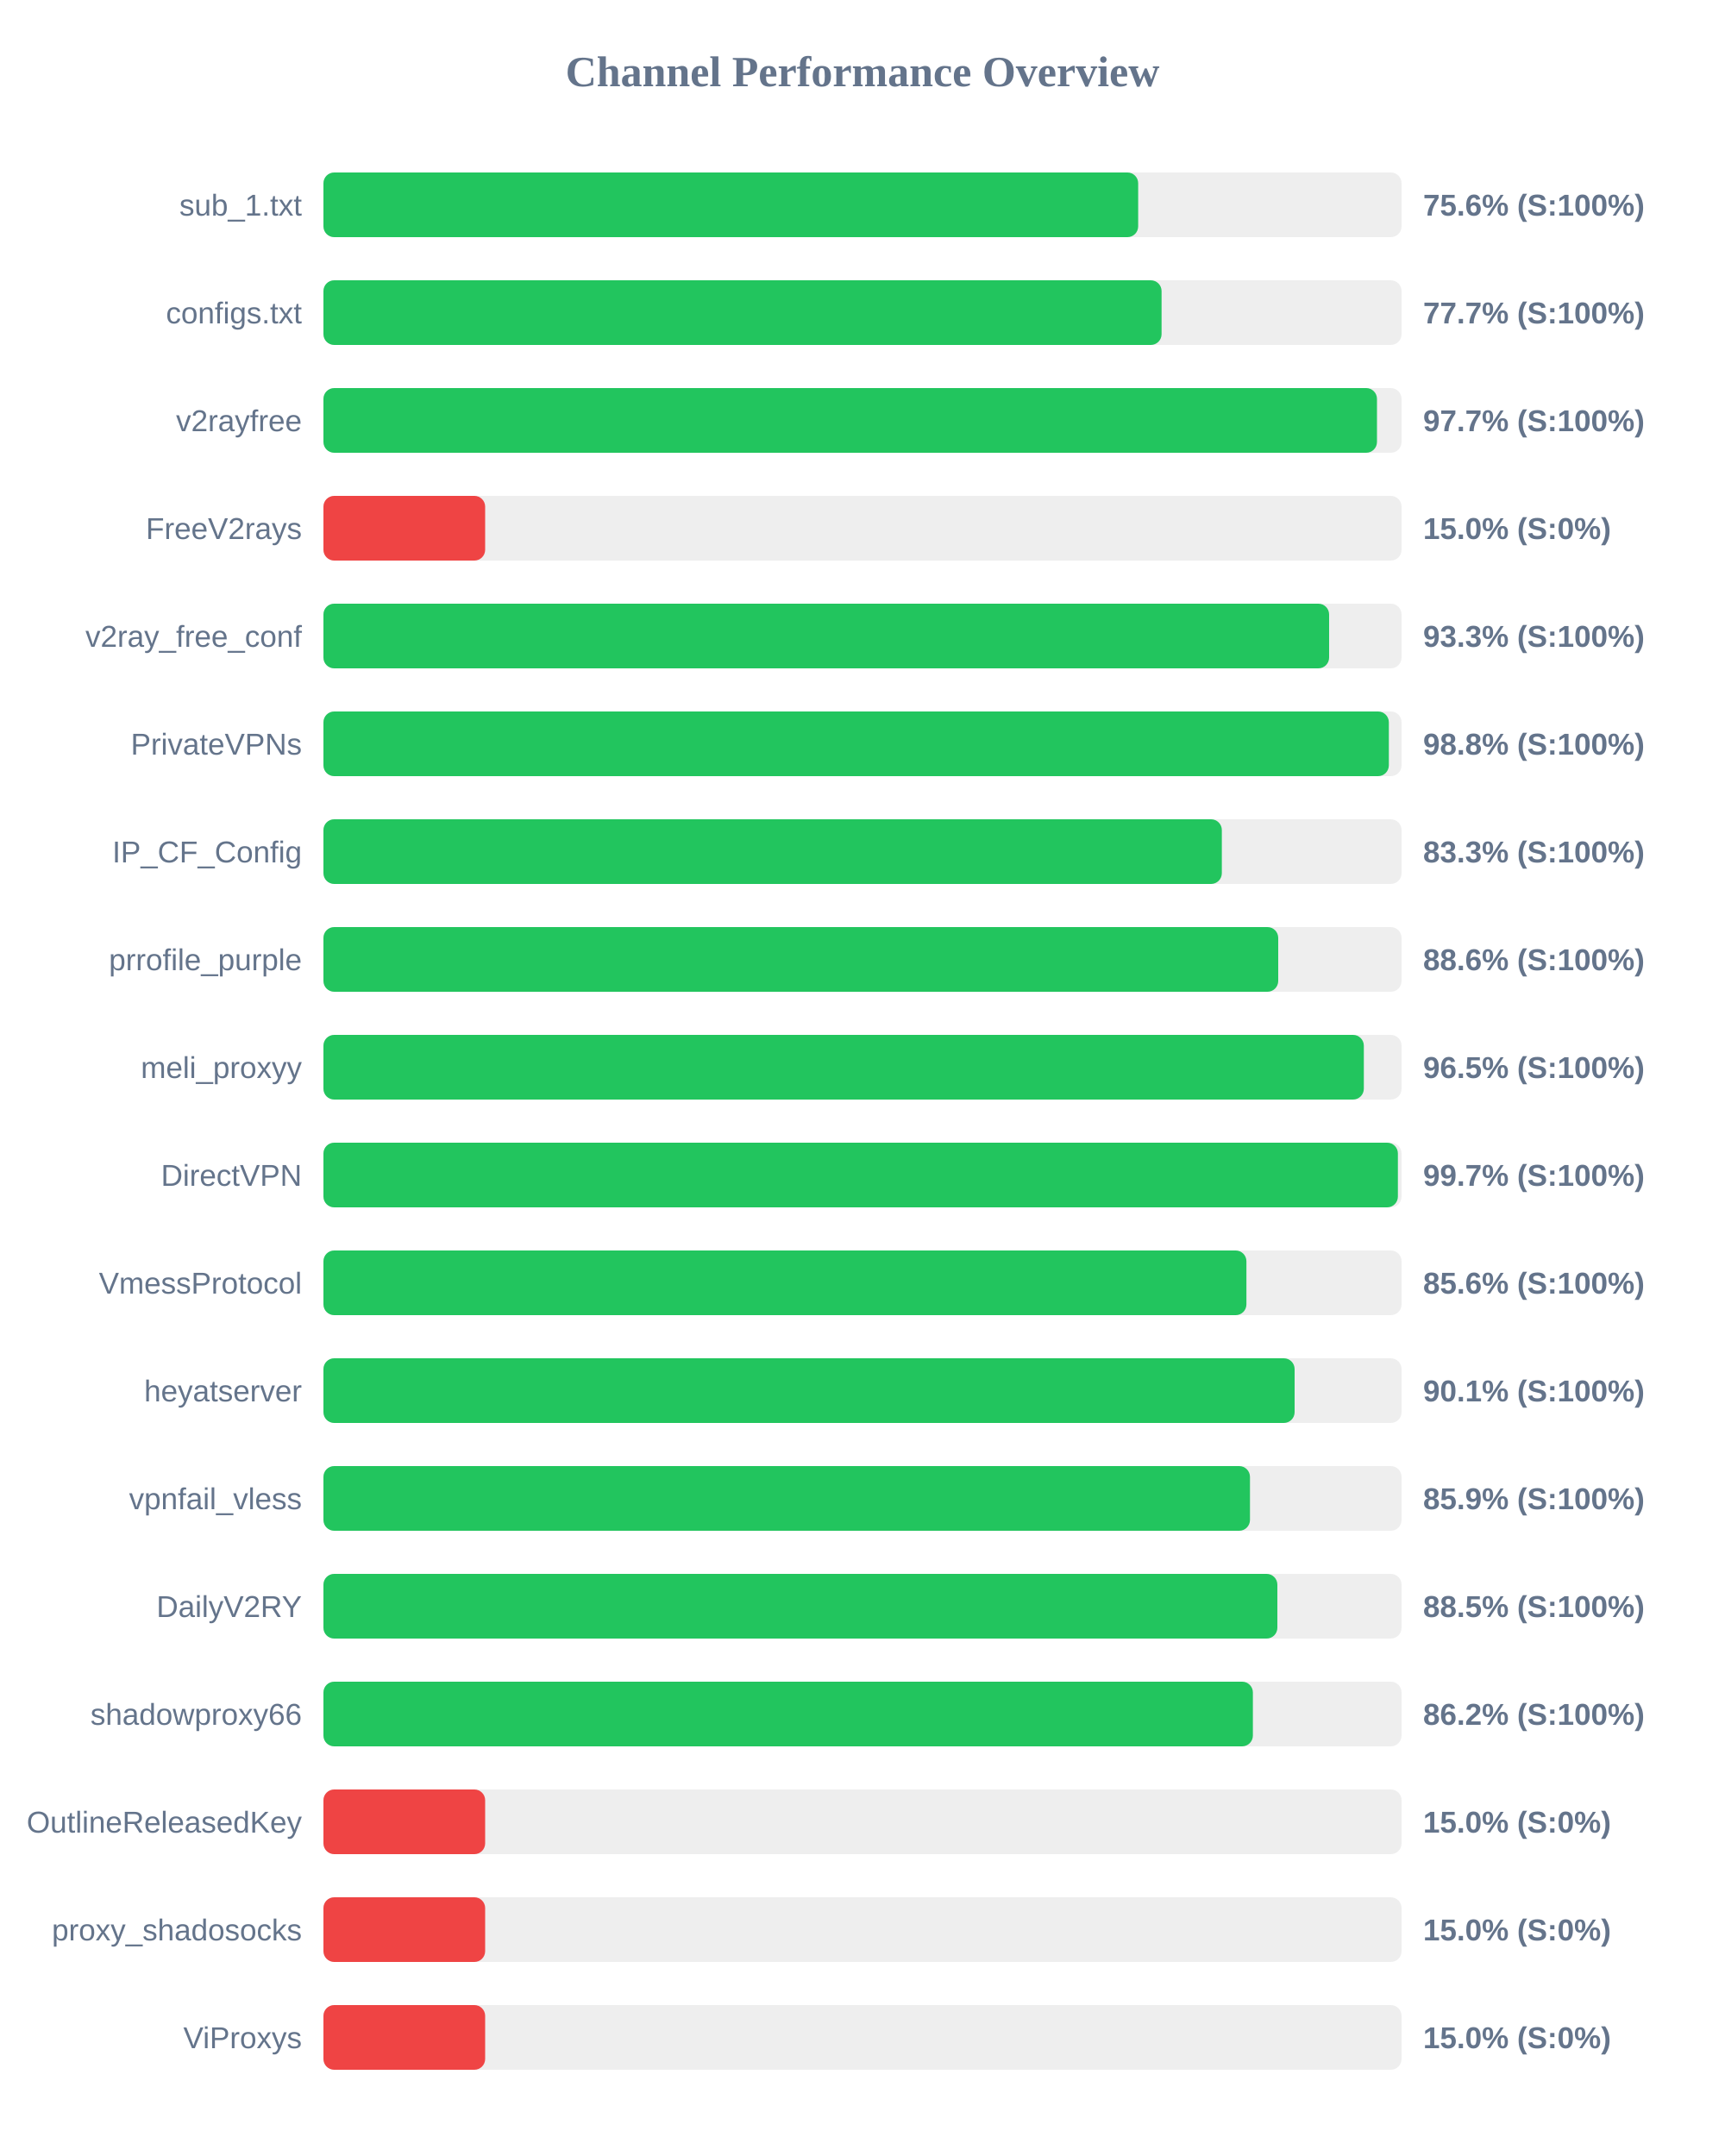
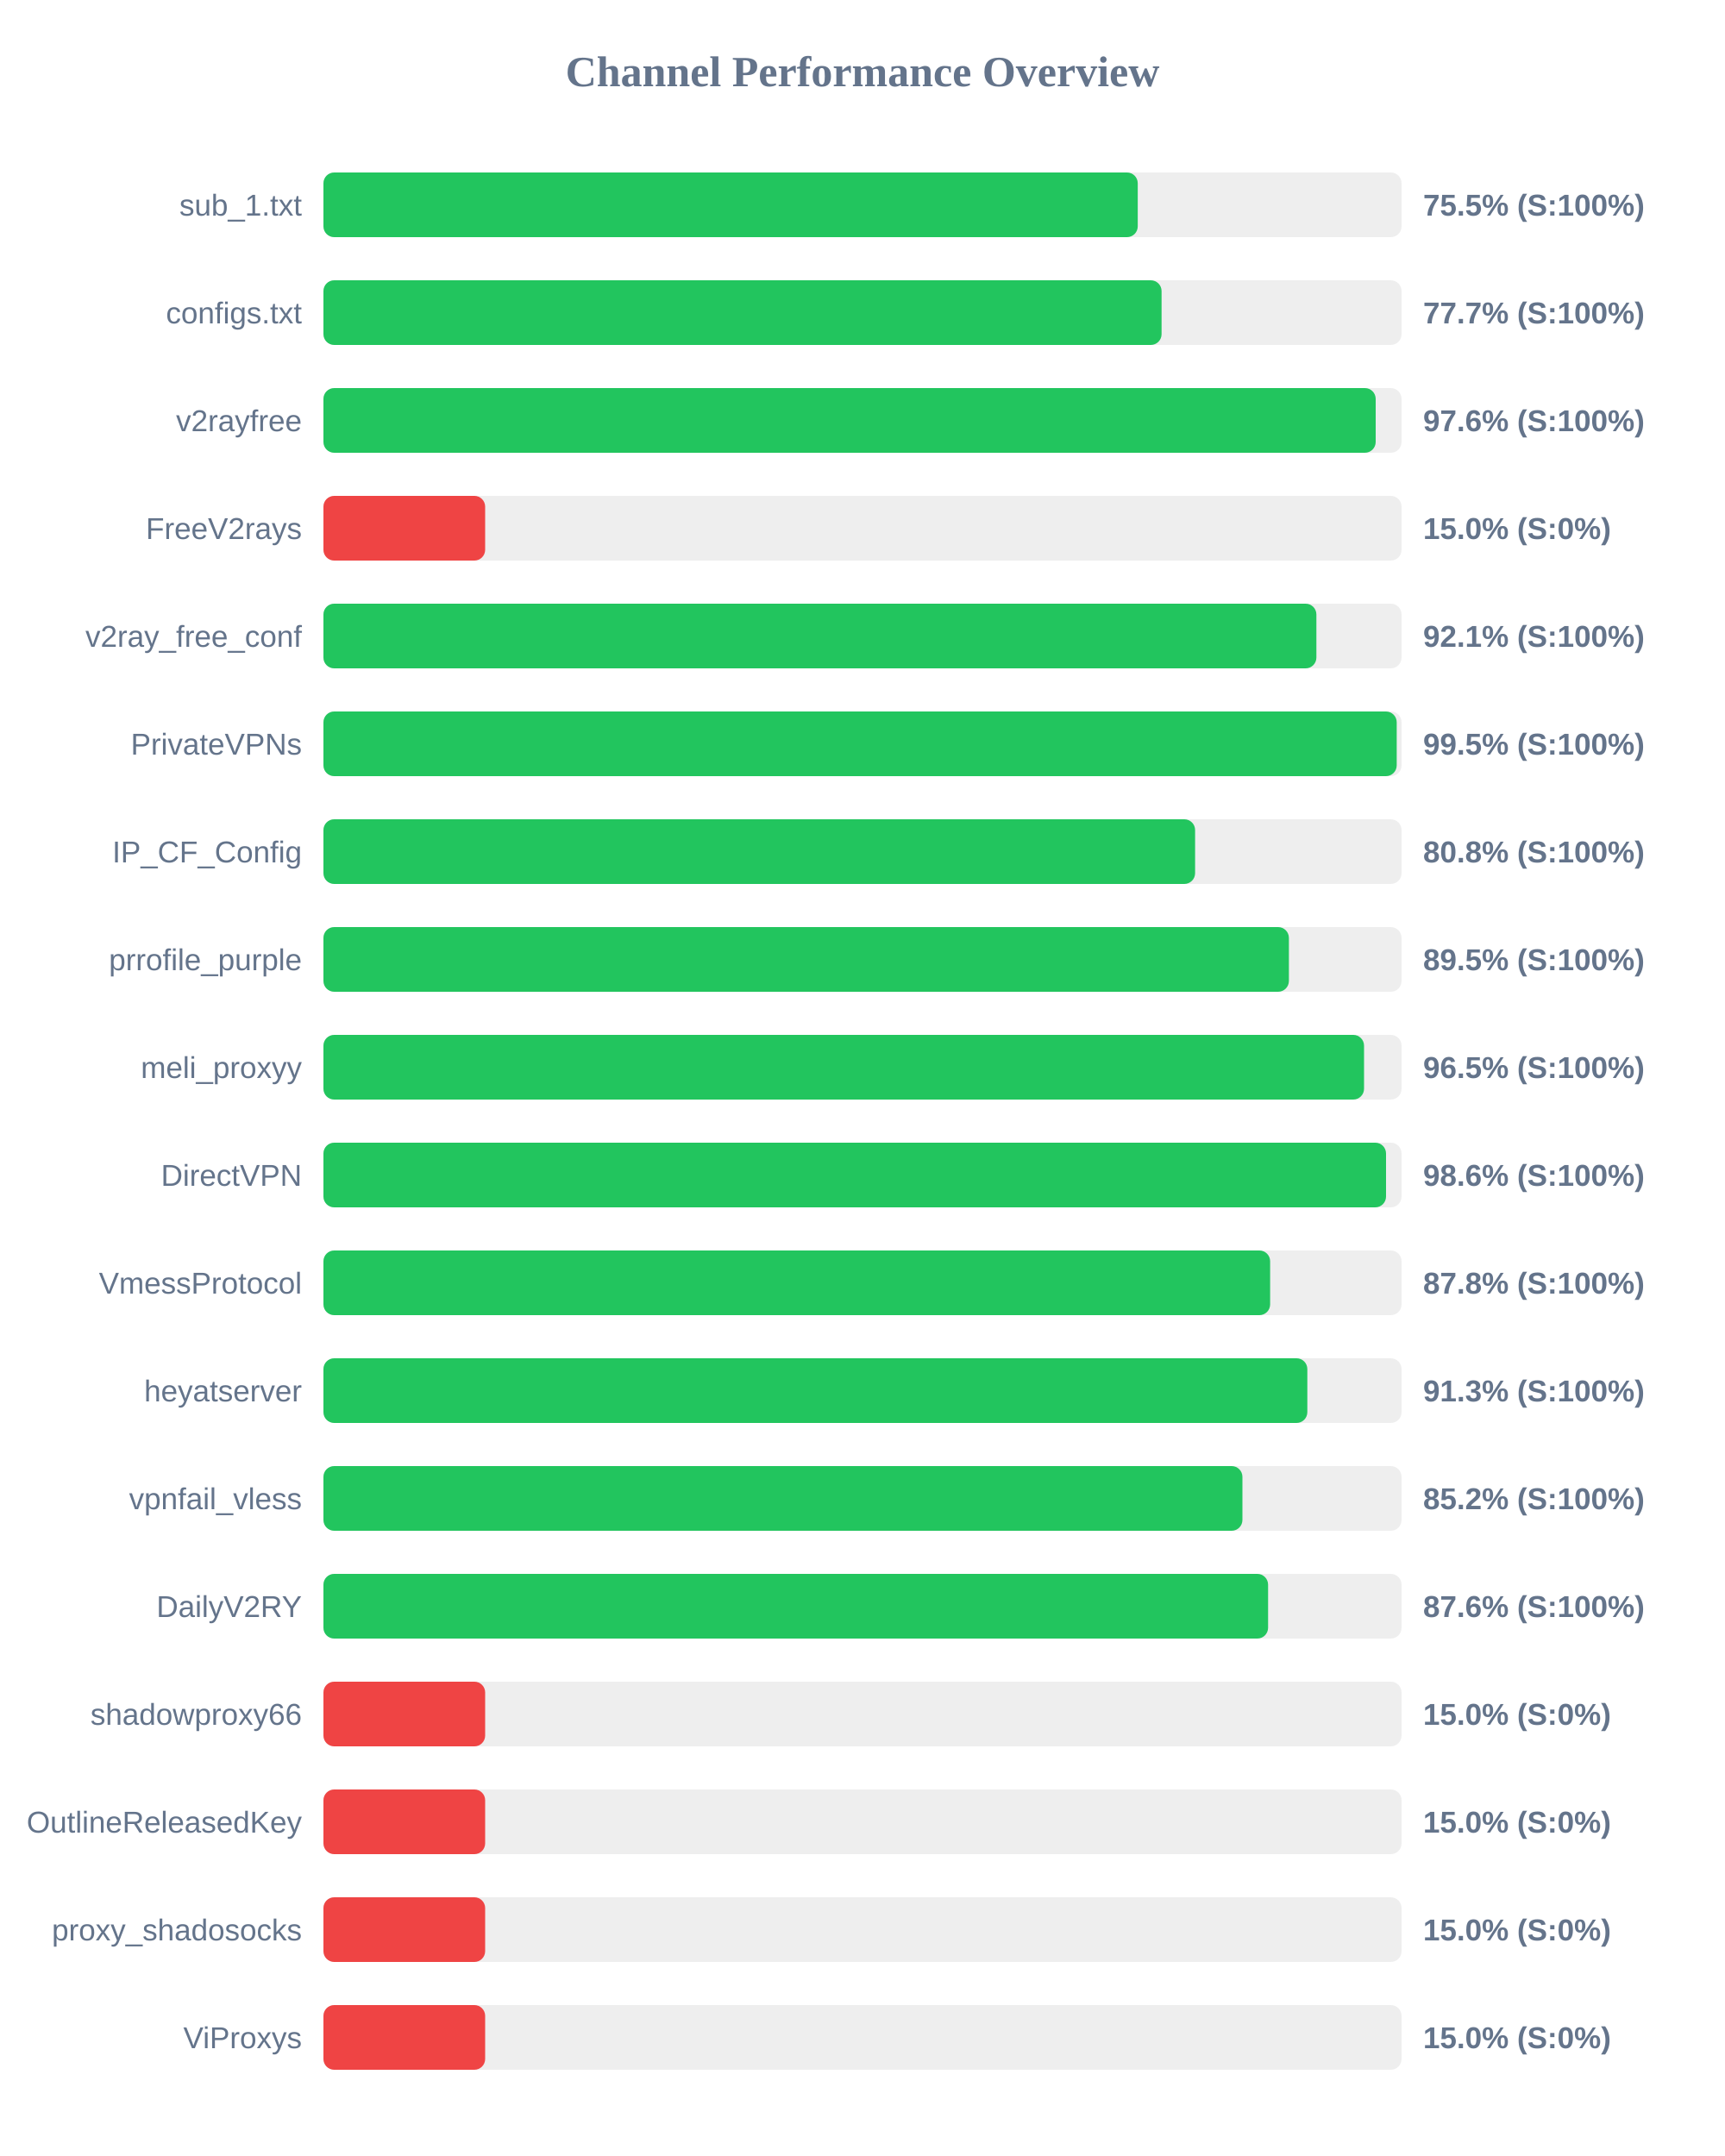
<svg xmlns="http://www.w3.org/2000/svg" width="800" height="1000" version="1.1">
  <style>
        .row { font: 14px Arial; fill: #64748b; }
        .score { font: bold 14px Arial; fill: #64748b; }
    </style>
  <text x="400" y="40" text-anchor="middle" font-size="20px" font-weight="bold" fill="#64748b">Channel Performance Overview</text>
  <rect x="150" y="80" width="500" height="30" fill="#eee" rx="5" />
-   <rect x="150" y="80" width="377.85" height="30" fill="#22c55e" rx="5" />
+   <rect x="150" y="80" width="377.65" height="30" fill="#22c55e" rx="5" />
  <text x="140" y="100" text-anchor="end" class="row">sub_1.txt</text>
-   <text x="660" y="100" text-anchor="start" class="score">75.6% (S:100%)</text>
+   <text x="660" y="100" text-anchor="start" class="score">75.5% (S:100%)</text>
  <rect x="150" y="130" width="500" height="30" fill="#eee" rx="5" />
  <rect x="150" y="130" width="388.7" height="30" fill="#22c55e" rx="5" />
  <text x="140" y="150" text-anchor="end" class="row">configs.txt</text>
  <text x="660" y="150" text-anchor="start" class="score">77.7% (S:100%)</text>
  <rect x="150" y="180" width="500" height="30" fill="#eee" rx="5" />
-   <rect x="150" y="180" width="488.6" height="30" fill="#22c55e" rx="5" />
+   <rect x="150" y="180" width="488.0" height="30" fill="#22c55e" rx="5" />
  <text x="140" y="200" text-anchor="end" class="row">v2rayfree</text>
-   <text x="660" y="200" text-anchor="start" class="score">97.7% (S:100%)</text>
+   <text x="660" y="200" text-anchor="start" class="score">97.6% (S:100%)</text>
  <rect x="150" y="230" width="500" height="30" fill="#eee" rx="5" />
  <rect x="150" y="230" width="75.0" height="30" fill="#ef4444" rx="5" />
  <text x="140" y="250" text-anchor="end" class="row">FreeV2rays</text>
  <text x="660" y="250" text-anchor="start" class="score">15.0% (S:0%)</text>
  <rect x="150" y="280" width="500" height="30" fill="#eee" rx="5" />
-   <rect x="150" y="280" width="466.4" height="30" fill="#22c55e" rx="5" />
+   <rect x="150" y="280" width="460.5" height="30" fill="#22c55e" rx="5" />
  <text x="140" y="300" text-anchor="end" class="row">v2ray_free_conf</text>
-   <text x="660" y="300" text-anchor="start" class="score">93.3% (S:100%)</text>
+   <text x="660" y="300" text-anchor="start" class="score">92.1% (S:100%)</text>
  <rect x="150" y="330" width="500" height="30" fill="#eee" rx="5" />
-   <rect x="150" y="330" width="494.1" height="30" fill="#22c55e" rx="5" />
+   <rect x="150" y="330" width="497.75" height="30" fill="#22c55e" rx="5" />
  <text x="140" y="350" text-anchor="end" class="row">PrivateVPNs</text>
-   <text x="660" y="350" text-anchor="start" class="score">98.8% (S:100%)</text>
+   <text x="660" y="350" text-anchor="start" class="score">99.5% (S:100%)</text>
  <rect x="150" y="380" width="500" height="30" fill="#eee" rx="5" />
-   <rect x="150" y="380" width="416.65" height="30" fill="#22c55e" rx="5" />
+   <rect x="150" y="380" width="404.25" height="30" fill="#22c55e" rx="5" />
  <text x="140" y="400" text-anchor="end" class="row">IP_CF_Config</text>
-   <text x="660" y="400" text-anchor="start" class="score">83.3% (S:100%)</text>
+   <text x="660" y="400" text-anchor="start" class="score">80.8% (S:100%)</text>
  <rect x="150" y="430" width="500" height="30" fill="#eee" rx="5" />
-   <rect x="150" y="430" width="442.8" height="30" fill="#22c55e" rx="5" />
+   <rect x="150" y="430" width="447.75" height="30" fill="#22c55e" rx="5" />
  <text x="140" y="450" text-anchor="end" class="row">prrofile_purple</text>
-   <text x="660" y="450" text-anchor="start" class="score">88.6% (S:100%)</text>
+   <text x="660" y="450" text-anchor="start" class="score">89.5% (S:100%)</text>
  <rect x="150" y="480" width="500" height="30" fill="#eee" rx="5" />
-   <rect x="150" y="480" width="482.5" height="30" fill="#22c55e" rx="5" />
+   <rect x="150" y="480" width="482.6" height="30" fill="#22c55e" rx="5" />
  <text x="140" y="500" text-anchor="end" class="row">meli_proxyy</text>
  <text x="660" y="500" text-anchor="start" class="score">96.5% (S:100%)</text>
  <rect x="150" y="530" width="500" height="30" fill="#eee" rx="5" />
-   <rect x="150" y="530" width="498.3" height="30" fill="#22c55e" rx="5" />
+   <rect x="150" y="530" width="492.8" height="30" fill="#22c55e" rx="5" />
  <text x="140" y="550" text-anchor="end" class="row">DirectVPN</text>
-   <text x="660" y="550" text-anchor="start" class="score">99.7% (S:100%)</text>
+   <text x="660" y="550" text-anchor="start" class="score">98.6% (S:100%)</text>
  <rect x="150" y="580" width="500" height="30" fill="#eee" rx="5" />
-   <rect x="150" y="580" width="428.05" height="30" fill="#22c55e" rx="5" />
+   <rect x="150" y="580" width="439.05" height="30" fill="#22c55e" rx="5" />
  <text x="140" y="600" text-anchor="end" class="row">VmessProtocol</text>
-   <text x="660" y="600" text-anchor="start" class="score">85.6% (S:100%)</text>
+   <text x="660" y="600" text-anchor="start" class="score">87.8% (S:100%)</text>
  <rect x="150" y="630" width="500" height="30" fill="#eee" rx="5" />
-   <rect x="150" y="630" width="450.4" height="30" fill="#22c55e" rx="5" />
+   <rect x="150" y="630" width="456.3" height="30" fill="#22c55e" rx="5" />
  <text x="140" y="650" text-anchor="end" class="row">heyatserver</text>
-   <text x="660" y="650" text-anchor="start" class="score">90.1% (S:100%)</text>
+   <text x="660" y="650" text-anchor="start" class="score">91.3% (S:100%)</text>
  <rect x="150" y="680" width="500" height="30" fill="#eee" rx="5" />
-   <rect x="150" y="680" width="429.7" height="30" fill="#22c55e" rx="5" />
+   <rect x="150" y="680" width="426.2" height="30" fill="#22c55e" rx="5" />
  <text x="140" y="700" text-anchor="end" class="row">vpnfail_vless</text>
-   <text x="660" y="700" text-anchor="start" class="score">85.9% (S:100%)</text>
+   <text x="660" y="700" text-anchor="start" class="score">85.2% (S:100%)</text>
  <rect x="150" y="730" width="500" height="30" fill="#eee" rx="5" />
-   <rect x="150" y="730" width="442.4" height="30" fill="#22c55e" rx="5" />
+   <rect x="150" y="730" width="438.1" height="30" fill="#22c55e" rx="5" />
  <text x="140" y="750" text-anchor="end" class="row">DailyV2RY</text>
-   <text x="660" y="750" text-anchor="start" class="score">88.5% (S:100%)</text>
+   <text x="660" y="750" text-anchor="start" class="score">87.6% (S:100%)</text>
  <rect x="150" y="780" width="500" height="30" fill="#eee" rx="5" />
-   <rect x="150" y="780" width="431.05" height="30" fill="#22c55e" rx="5" />
+   <rect x="150" y="780" width="75.0" height="30" fill="#ef4444" rx="5" />
  <text x="140" y="800" text-anchor="end" class="row">shadowproxy66</text>
-   <text x="660" y="800" text-anchor="start" class="score">86.2% (S:100%)</text>
+   <text x="660" y="800" text-anchor="start" class="score">15.0% (S:0%)</text>
  <rect x="150" y="830" width="500" height="30" fill="#eee" rx="5" />
  <rect x="150" y="830" width="75.0" height="30" fill="#ef4444" rx="5" />
  <text x="140" y="850" text-anchor="end" class="row">OutlineReleasedKey</text>
  <text x="660" y="850" text-anchor="start" class="score">15.0% (S:0%)</text>
  <rect x="150" y="880" width="500" height="30" fill="#eee" rx="5" />
  <rect x="150" y="880" width="75.0" height="30" fill="#ef4444" rx="5" />
  <text x="140" y="900" text-anchor="end" class="row">proxy_shadosocks</text>
  <text x="660" y="900" text-anchor="start" class="score">15.0% (S:0%)</text>
  <rect x="150" y="930" width="500" height="30" fill="#eee" rx="5" />
  <rect x="150" y="930" width="75.0" height="30" fill="#ef4444" rx="5" />
  <text x="140" y="950" text-anchor="end" class="row">ViProxys</text>
  <text x="660" y="950" text-anchor="start" class="score">15.0% (S:0%)</text>
</svg>
